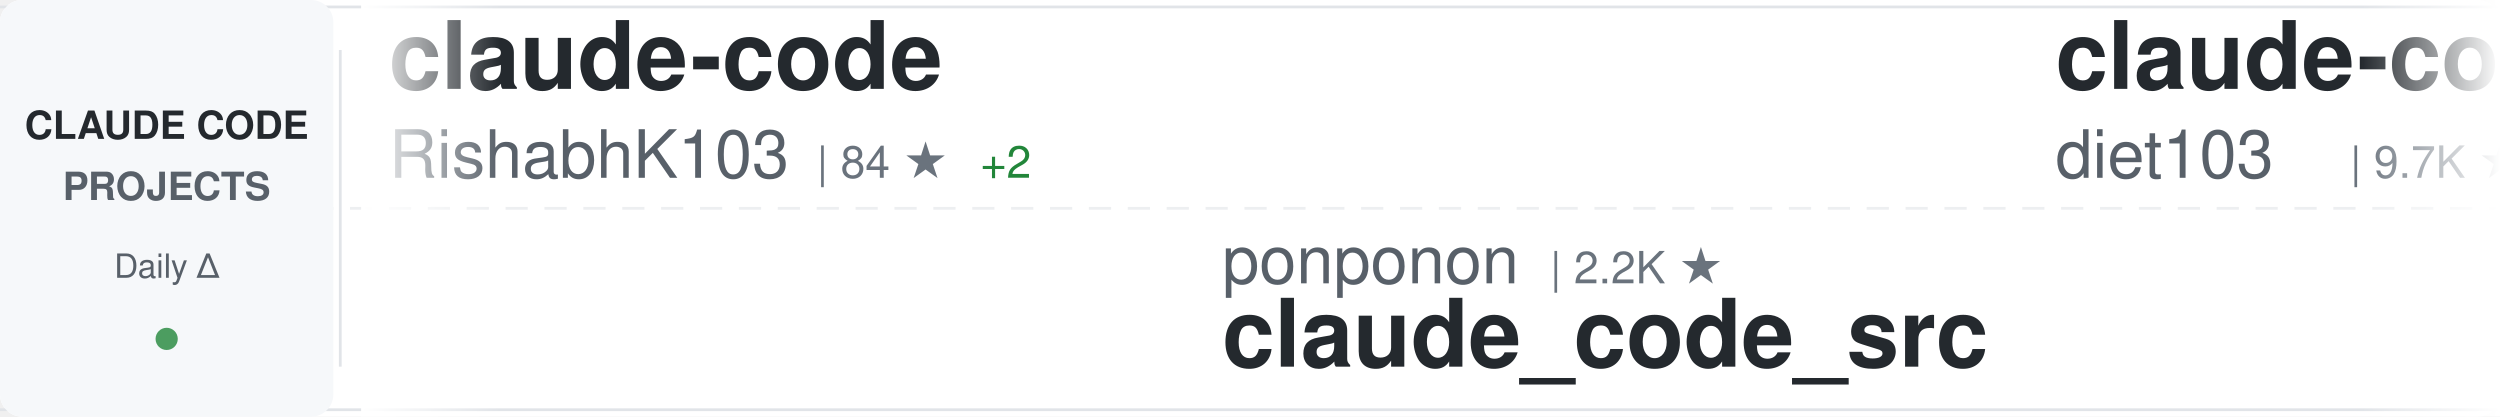
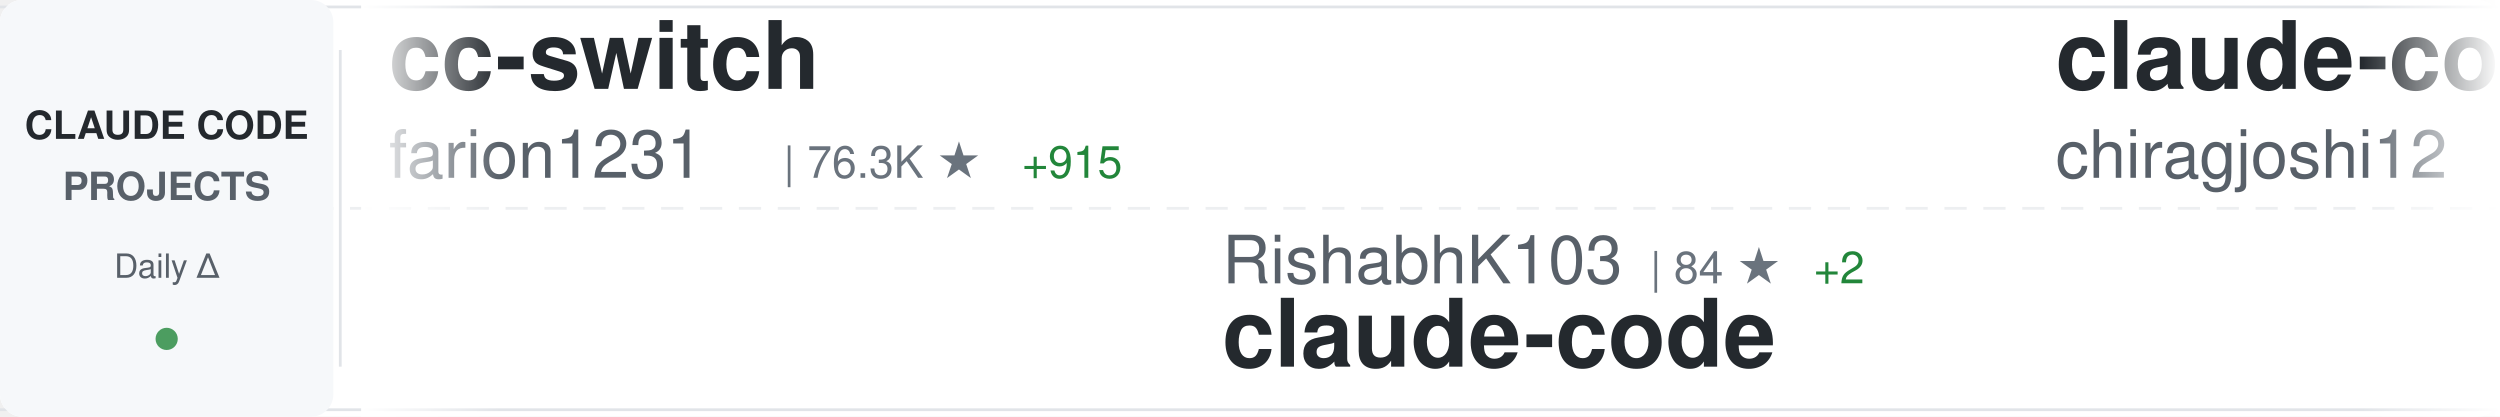
<svg xmlns="http://www.w3.org/2000/svg" width="900" height="150">
  <defs>
    <linearGradient id="awesomeLeftFade" x1="0%" y1="0%" x2="100%" y2="0%">
      <stop offset="0%" style="stop-color:#ffffff;stop-opacity:1" />
      <stop offset="100%" style="stop-color:#ffffff;stop-opacity:0" />
    </linearGradient>
    <linearGradient id="awesomeRightFade" x1="0%" y1="0%" x2="100%" y2="0%">
      <stop offset="0%" style="stop-color:#ffffff;stop-opacity:0" />
      <stop offset="100%" style="stop-color:#ffffff;stop-opacity:1" />
    </linearGradient>
  </defs>
  <rect width="900" height="150" fill="#ffffff" rx="8" />
  <rect x="0" y="2" width="900" height="1" fill="#e1e4e8" />
  <rect x="0" y="147" width="900" height="1" fill="#e1e4e8" />
  <line x1="0" y1="75" x2="900" y2="75" stroke="#e1e4e8" stroke-width="1" stroke-dasharray="8 6" opacity="0.6" />
  <rect x="0" y="0" width="120" height="150" fill="#f6f8fa" rx="8" />
  <text x="60" y="50" font-family="-apple-system, BlinkMacSystemFont, 'Segoe UI', Helvetica, Arial, sans-serif" font-size="14" font-weight="600" fill="#24292e" text-anchor="middle">CLAUDE CODE</text>
  <text x="60" y="72" font-family="-apple-system, BlinkMacSystemFont, 'Segoe UI', Helvetica, Arial, sans-serif" font-size="14" font-weight="600" fill="#586069" text-anchor="middle">PROJECTS</text>
  <text x="60" y="100" font-family="-apple-system, BlinkMacSystemFont, 'Segoe UI', Helvetica, Arial, sans-serif" font-size="12" font-weight="500" fill="#586069" text-anchor="middle">Daily Δ</text>
  <circle cx="60" cy="122" r="4" fill="#22863a" opacity="0.8" />
  <rect x="122" y="18" width="1" height="114" fill="#e1e4e8" />
  <clipPath id="awesomeTickerClip">
    <rect x="130" y="0" width="770" height="150" />
  </clipPath>
  <g clip-path="url(#awesomeTickerClip)">
    <g id="awesomeTickerItems">
      <animateTransform attributeName="transform" attributeType="XML" type="translate" from="0 0" to="-3000 0" dur="54s" repeatCount="indefinite" />
      <g transform="translate(0, 0)">
-         <text x="140" y="32" font-family="-apple-system, BlinkMacSystemFont, 'Segoe UI', Helvetica, Arial, sans-serif" font-size="34" font-weight="600" fill="#24292e">claude-code</text>
-         <text x="140" y="64" font-family="-apple-system, BlinkMacSystemFont, 'Segoe UI', Helvetica, Arial, sans-serif" font-size="24" font-weight="400" fill="#586069">RishabhK103</text>
-         <text x="294" y="64" font-family="-apple-system, BlinkMacSystemFont, 'Segoe UI', Helvetica, Arial, sans-serif" font-size="16" font-weight="500" fill="#6a737d">| 84 ★</text>
-         <text x="353" y="64" font-family="-apple-system, BlinkMacSystemFont, 'Segoe UI', Helvetica, Arial, sans-serif" font-size="16" font-weight="500" fill="#22863a"> +2</text>
+         <text x="140" y="32" font-family="-apple-system, BlinkMacSystemFont, 'Segoe UI', Helvetica, Arial, sans-serif" font-size="34" font-weight="600" fill="#24292e">cc-switch</text>
+         <text x="140" y="64" font-family="-apple-system, BlinkMacSystemFont, 'Segoe UI', Helvetica, Arial, sans-serif" font-size="24" font-weight="400" fill="#586069">farion1231</text>
+         <text x="282" y="64" font-family="-apple-system, BlinkMacSystemFont, 'Segoe UI', Helvetica, Arial, sans-serif" font-size="16" font-weight="500" fill="#6a737d">| 76.3K ★</text>
+         <text x="368" y="64" font-family="-apple-system, BlinkMacSystemFont, 'Segoe UI', Helvetica, Arial, sans-serif" font-size="16" font-weight="500" fill="#22863a"> +915</text>
      </g>
      <g transform="translate(300, 0)">
-         <text x="140" y="102" font-family="-apple-system, BlinkMacSystemFont, 'Segoe UI', Helvetica, Arial, sans-serif" font-size="24" font-weight="400" fill="#586069">ponponon</text>
-         <text x="258" y="102" font-family="-apple-system, BlinkMacSystemFont, 'Segoe UI', Helvetica, Arial, sans-serif" font-size="16" font-weight="500" fill="#6a737d">| 2.2K ★</text>
-         <text x="140" y="132" font-family="-apple-system, BlinkMacSystemFont, 'Segoe UI', Helvetica, Arial, sans-serif" font-size="34" font-weight="600" fill="#24292e">claude_code_src</text>
+         <text x="140" y="102" font-family="-apple-system, BlinkMacSystemFont, 'Segoe UI', Helvetica, Arial, sans-serif" font-size="24" font-weight="400" fill="#586069">RishabhK103</text>
+         <text x="294" y="102" font-family="-apple-system, BlinkMacSystemFont, 'Segoe UI', Helvetica, Arial, sans-serif" font-size="16" font-weight="500" fill="#6a737d">| 84 ★</text>
+         <text x="353" y="102" font-family="-apple-system, BlinkMacSystemFont, 'Segoe UI', Helvetica, Arial, sans-serif" font-size="16" font-weight="500" fill="#22863a"> +2</text>
+         <text x="140" y="132" font-family="-apple-system, BlinkMacSystemFont, 'Segoe UI', Helvetica, Arial, sans-serif" font-size="34" font-weight="600" fill="#24292e">claude-code</text>
      </g>
      <g transform="translate(600, 0)">
-         <text x="140" y="32" font-family="-apple-system, BlinkMacSystemFont, 'Segoe UI', Helvetica, Arial, sans-serif" font-size="34" font-weight="600" fill="#24292e">claude-code-infrastructu...</text>
-         <text x="140" y="64" font-family="-apple-system, BlinkMacSystemFont, 'Segoe UI', Helvetica, Arial, sans-serif" font-size="24" font-weight="400" fill="#586069">diet103</text>
-         <text x="246" y="64" font-family="-apple-system, BlinkMacSystemFont, 'Segoe UI', Helvetica, Arial, sans-serif" font-size="16" font-weight="500" fill="#6a737d">| 9.7K ★</text>
-         <text x="323" y="64" font-family="-apple-system, BlinkMacSystemFont, 'Segoe UI', Helvetica, Arial, sans-serif" font-size="16" font-weight="500" fill="#22863a"> +3</text>
+         <text x="140" y="32" font-family="-apple-system, BlinkMacSystemFont, 'Segoe UI', Helvetica, Arial, sans-serif" font-size="34" font-weight="600" fill="#24292e">claude-code</text>
+         <text x="140" y="64" font-family="-apple-system, BlinkMacSystemFont, 'Segoe UI', Helvetica, Arial, sans-serif" font-size="24" font-weight="400" fill="#586069">chiragjoshi12</text>
+         <text x="318" y="64" font-family="-apple-system, BlinkMacSystemFont, 'Segoe UI', Helvetica, Arial, sans-serif" font-size="16" font-weight="500" fill="#6a737d">| 203 ★</text>
      </g>
      <g transform="translate(900, 0)">
-         <text x="140" y="102" font-family="-apple-system, BlinkMacSystemFont, 'Segoe UI', Helvetica, Arial, sans-serif" font-size="24" font-weight="400" fill="#586069">alirezarezvani</text>
-         <text x="330" y="102" font-family="-apple-system, BlinkMacSystemFont, 'Segoe UI', Helvetica, Arial, sans-serif" font-size="16" font-weight="500" fill="#6a737d">| 15.6K ★</text>
-         <text x="416" y="102" font-family="-apple-system, BlinkMacSystemFont, 'Segoe UI', Helvetica, Arial, sans-serif" font-size="16" font-weight="500" fill="#22863a"> +150</text>
-         <text x="140" y="132" font-family="-apple-system, BlinkMacSystemFont, 'Segoe UI', Helvetica, Arial, sans-serif" font-size="34" font-weight="600" fill="#24292e">claude-skills</text>
+         <text x="140" y="102" font-family="-apple-system, BlinkMacSystemFont, 'Segoe UI', Helvetica, Arial, sans-serif" font-size="24" font-weight="400" fill="#586069">sickn33</text>
+         <text x="246" y="102" font-family="-apple-system, BlinkMacSystemFont, 'Segoe UI', Helvetica, Arial, sans-serif" font-size="16" font-weight="500" fill="#6a737d">| 38.1K ★</text>
+         <text x="332" y="102" font-family="-apple-system, BlinkMacSystemFont, 'Segoe UI', Helvetica, Arial, sans-serif" font-size="16" font-weight="500" fill="#22863a"> +136</text>
+         <text x="140" y="132" font-family="-apple-system, BlinkMacSystemFont, 'Segoe UI', Helvetica, Arial, sans-serif" font-size="34" font-weight="600" fill="#24292e">antigravity-awesome-skil...</text>
      </g>
      <g transform="translate(1200, 0)">
-         <text x="140" y="32" font-family="-apple-system, BlinkMacSystemFont, 'Segoe UI', Helvetica, Arial, sans-serif" font-size="34" font-weight="600" fill="#24292e">claude-code</text>
-         <text x="140" y="64" font-family="-apple-system, BlinkMacSystemFont, 'Segoe UI', Helvetica, Arial, sans-serif" font-size="24" font-weight="400" fill="#586069">claude-code-best</text>
-         <text x="354" y="64" font-family="-apple-system, BlinkMacSystemFont, 'Segoe UI', Helvetica, Arial, sans-serif" font-size="16" font-weight="500" fill="#6a737d">| 18.5K ★</text>
-         <text x="440" y="64" font-family="-apple-system, BlinkMacSystemFont, 'Segoe UI', Helvetica, Arial, sans-serif" font-size="16" font-weight="500" fill="#22863a"> +78</text>
+         <text x="140" y="32" font-family="-apple-system, BlinkMacSystemFont, 'Segoe UI', Helvetica, Arial, sans-serif" font-size="34" font-weight="600" fill="#24292e">collection-claude-code-s...</text>
+         <text x="140" y="64" font-family="-apple-system, BlinkMacSystemFont, 'Segoe UI', Helvetica, Arial, sans-serif" font-size="24" font-weight="400" fill="#586069">chauncygu</text>
+         <text x="270" y="64" font-family="-apple-system, BlinkMacSystemFont, 'Segoe UI', Helvetica, Arial, sans-serif" font-size="16" font-weight="500" fill="#6a737d">| 2.5K ★</text>
+         <text x="347" y="64" font-family="-apple-system, BlinkMacSystemFont, 'Segoe UI', Helvetica, Arial, sans-serif" font-size="16" font-weight="500" fill="#22863a"> +3</text>
      </g>
      <g transform="translate(1500, 0)">
-         <text x="140" y="102" font-family="-apple-system, BlinkMacSystemFont, 'Segoe UI', Helvetica, Arial, sans-serif" font-size="24" font-weight="400" fill="#586069">mehmoodosman</text>
-         <text x="306" y="102" font-family="-apple-system, BlinkMacSystemFont, 'Segoe UI', Helvetica, Arial, sans-serif" font-size="16" font-weight="500" fill="#6a737d">| 169 ★</text>
+         <text x="140" y="102" font-family="-apple-system, BlinkMacSystemFont, 'Segoe UI', Helvetica, Arial, sans-serif" font-size="24" font-weight="400" fill="#586069">rohitg00</text>
+         <text x="258" y="102" font-family="-apple-system, BlinkMacSystemFont, 'Segoe UI', Helvetica, Arial, sans-serif" font-size="16" font-weight="500" fill="#6a737d">| 1.7K ★</text>
+         <text x="335" y="102" font-family="-apple-system, BlinkMacSystemFont, 'Segoe UI', Helvetica, Arial, sans-serif" font-size="16" font-weight="500" fill="#22863a"> +12</text>
+         <text x="140" y="132" font-family="-apple-system, BlinkMacSystemFont, 'Segoe UI', Helvetica, Arial, sans-serif" font-size="34" font-weight="600" fill="#24292e">awesome-claude-code-tool...</text>
+       </g>
+       <g transform="translate(1800, 0)">
+         <text x="140" y="32" font-family="-apple-system, BlinkMacSystemFont, 'Segoe UI', Helvetica, Arial, sans-serif" font-size="34" font-weight="600" fill="#24292e">skills</text>
+         <text x="140" y="64" font-family="-apple-system, BlinkMacSystemFont, 'Segoe UI', Helvetica, Arial, sans-serif" font-size="24" font-weight="400" fill="#586069">anthropics</text>
+         <text x="282" y="64" font-family="-apple-system, BlinkMacSystemFont, 'Segoe UI', Helvetica, Arial, sans-serif" font-size="16" font-weight="500" fill="#6a737d">| 138.1K ★</text>
+         <text x="377" y="64" font-family="-apple-system, BlinkMacSystemFont, 'Segoe UI', Helvetica, Arial, sans-serif" font-size="16" font-weight="500" fill="#22863a"> +596</text>
+       </g>
+       <g transform="translate(2100, 0)">
+         <text x="140" y="102" font-family="-apple-system, BlinkMacSystemFont, 'Segoe UI', Helvetica, Arial, sans-serif" font-size="24" font-weight="400" fill="#586069">JrCx7scC</text>
+         <text x="258" y="102" font-family="-apple-system, BlinkMacSystemFont, 'Segoe UI', Helvetica, Arial, sans-serif" font-size="16" font-weight="500" fill="#6a737d">| 368 ★</text>
+         <text x="140" y="132" font-family="-apple-system, BlinkMacSystemFont, 'Segoe UI', Helvetica, Arial, sans-serif" font-size="34" font-weight="600" fill="#24292e">claude-code-source</text>
+       </g>
+       <g transform="translate(2400, 0)">
+         <text x="140" y="32" font-family="-apple-system, BlinkMacSystemFont, 'Segoe UI', Helvetica, Arial, sans-serif" font-size="34" font-weight="600" fill="#24292e">claude-code-base-action</text>
+         <text x="140" y="64" font-family="-apple-system, BlinkMacSystemFont, 'Segoe UI', Helvetica, Arial, sans-serif" font-size="24" font-weight="400" fill="#586069">anthropics</text>
+         <text x="282" y="64" font-family="-apple-system, BlinkMacSystemFont, 'Segoe UI', Helvetica, Arial, sans-serif" font-size="16" font-weight="500" fill="#6a737d">| 842 ★</text>
+         <text x="350" y="64" font-family="-apple-system, BlinkMacSystemFont, 'Segoe UI', Helvetica, Arial, sans-serif" font-size="16" font-weight="500" fill="#22863a"> +2</text>
+       </g>
+       <g transform="translate(2700, 0)">
+         <text x="140" y="102" font-family="-apple-system, BlinkMacSystemFont, 'Segoe UI', Helvetica, Arial, sans-serif" font-size="24" font-weight="400" fill="#586069">Pimzino</text>
+         <text x="246" y="102" font-family="-apple-system, BlinkMacSystemFont, 'Segoe UI', Helvetica, Arial, sans-serif" font-size="16" font-weight="500" fill="#6a737d">| 3.7K ★</text>
+         <text x="140" y="132" font-family="-apple-system, BlinkMacSystemFont, 'Segoe UI', Helvetica, Arial, sans-serif" font-size="34" font-weight="600" fill="#24292e">claude-code-spec-workflo...</text>
+       </g>
+       <g transform="translate(3000, 0)">
+         <text x="140" y="32" font-family="-apple-system, BlinkMacSystemFont, 'Segoe UI', Helvetica, Arial, sans-serif" font-size="34" font-weight="600" fill="#24292e">cc-switch</text>
+         <text x="140" y="64" font-family="-apple-system, BlinkMacSystemFont, 'Segoe UI', Helvetica, Arial, sans-serif" font-size="24" font-weight="400" fill="#586069">farion1231</text>
+         <text x="282" y="64" font-family="-apple-system, BlinkMacSystemFont, 'Segoe UI', Helvetica, Arial, sans-serif" font-size="16" font-weight="500" fill="#6a737d">| 76.3K ★</text>
+         <text x="368" y="64" font-family="-apple-system, BlinkMacSystemFont, 'Segoe UI', Helvetica, Arial, sans-serif" font-size="16" font-weight="500" fill="#22863a"> +915</text>
+       </g>
+       <g transform="translate(3300, 0)">
+         <text x="140" y="102" font-family="-apple-system, BlinkMacSystemFont, 'Segoe UI', Helvetica, Arial, sans-serif" font-size="24" font-weight="400" fill="#586069">RishabhK103</text>
+         <text x="294" y="102" font-family="-apple-system, BlinkMacSystemFont, 'Segoe UI', Helvetica, Arial, sans-serif" font-size="16" font-weight="500" fill="#6a737d">| 84 ★</text>
+         <text x="353" y="102" font-family="-apple-system, BlinkMacSystemFont, 'Segoe UI', Helvetica, Arial, sans-serif" font-size="16" font-weight="500" fill="#22863a"> +2</text>
        <text x="140" y="132" font-family="-apple-system, BlinkMacSystemFont, 'Segoe UI', Helvetica, Arial, sans-serif" font-size="34" font-weight="600" fill="#24292e">claude-code</text>
      </g>
-       <g transform="translate(1800, 0)">
-         <text x="140" y="32" font-family="-apple-system, BlinkMacSystemFont, 'Segoe UI', Helvetica, Arial, sans-serif" font-size="34" font-weight="600" fill="#24292e">claude-code-hub</text>
-         <text x="140" y="64" font-family="-apple-system, BlinkMacSystemFont, 'Segoe UI', Helvetica, Arial, sans-serif" font-size="24" font-weight="400" fill="#586069">ding113</text>
-         <text x="246" y="64" font-family="-apple-system, BlinkMacSystemFont, 'Segoe UI', Helvetica, Arial, sans-serif" font-size="16" font-weight="500" fill="#6a737d">| 2.9K ★</text>
-         <text x="323" y="64" font-family="-apple-system, BlinkMacSystemFont, 'Segoe UI', Helvetica, Arial, sans-serif" font-size="16" font-weight="500" fill="#22863a"> +6</text>
-       </g>
-       <g transform="translate(2100, 0)">
-         <text x="140" y="102" font-family="-apple-system, BlinkMacSystemFont, 'Segoe UI', Helvetica, Arial, sans-serif" font-size="24" font-weight="400" fill="#586069">Piebald-AI</text>
-         <text x="282" y="102" font-family="-apple-system, BlinkMacSystemFont, 'Segoe UI', Helvetica, Arial, sans-serif" font-size="16" font-weight="500" fill="#6a737d">| 10.3K ★</text>
-         <text x="368" y="102" font-family="-apple-system, BlinkMacSystemFont, 'Segoe UI', Helvetica, Arial, sans-serif" font-size="16" font-weight="500" fill="#22863a"> +27</text>
-         <text x="140" y="132" font-family="-apple-system, BlinkMacSystemFont, 'Segoe UI', Helvetica, Arial, sans-serif" font-size="34" font-weight="600" fill="#24292e">claude-code-system-promp...</text>
-       </g>
-       <g transform="translate(2400, 0)">
-         <text x="140" y="32" font-family="-apple-system, BlinkMacSystemFont, 'Segoe UI', Helvetica, Arial, sans-serif" font-size="34" font-weight="600" fill="#24292e">CLIProxyAPI</text>
-         <text x="140" y="64" font-family="-apple-system, BlinkMacSystemFont, 'Segoe UI', Helvetica, Arial, sans-serif" font-size="24" font-weight="400" fill="#586069">router-for-me</text>
-         <text x="318" y="64" font-family="-apple-system, BlinkMacSystemFont, 'Segoe UI', Helvetica, Arial, sans-serif" font-size="16" font-weight="500" fill="#6a737d">| 33.7K ★</text>
-         <text x="404" y="64" font-family="-apple-system, BlinkMacSystemFont, 'Segoe UI', Helvetica, Arial, sans-serif" font-size="16" font-weight="500" fill="#22863a"> +263</text>
-       </g>
-       <g transform="translate(2700, 0)">
-         <text x="140" y="102" font-family="-apple-system, BlinkMacSystemFont, 'Segoe UI', Helvetica, Arial, sans-serif" font-size="24" font-weight="400" fill="#586069">farion1231</text>
-         <text x="282" y="102" font-family="-apple-system, BlinkMacSystemFont, 'Segoe UI', Helvetica, Arial, sans-serif" font-size="16" font-weight="500" fill="#6a737d">| 76.1K ★</text>
-         <text x="368" y="102" font-family="-apple-system, BlinkMacSystemFont, 'Segoe UI', Helvetica, Arial, sans-serif" font-size="16" font-weight="500" fill="#22863a"> +983</text>
-         <text x="140" y="132" font-family="-apple-system, BlinkMacSystemFont, 'Segoe UI', Helvetica, Arial, sans-serif" font-size="34" font-weight="600" fill="#24292e">cc-switch</text>
-       </g>
-       <g transform="translate(3000, 0)">
+       <g transform="translate(3600, 0)">
        <text x="140" y="32" font-family="-apple-system, BlinkMacSystemFont, 'Segoe UI', Helvetica, Arial, sans-serif" font-size="34" font-weight="600" fill="#24292e">claude-code</text>
-         <text x="140" y="64" font-family="-apple-system, BlinkMacSystemFont, 'Segoe UI', Helvetica, Arial, sans-serif" font-size="24" font-weight="400" fill="#586069">RishabhK103</text>
-         <text x="294" y="64" font-family="-apple-system, BlinkMacSystemFont, 'Segoe UI', Helvetica, Arial, sans-serif" font-size="16" font-weight="500" fill="#6a737d">| 84 ★</text>
-         <text x="353" y="64" font-family="-apple-system, BlinkMacSystemFont, 'Segoe UI', Helvetica, Arial, sans-serif" font-size="16" font-weight="500" fill="#22863a"> +2</text>
-       </g>
-       <g transform="translate(3300, 0)">
-         <text x="140" y="102" font-family="-apple-system, BlinkMacSystemFont, 'Segoe UI', Helvetica, Arial, sans-serif" font-size="24" font-weight="400" fill="#586069">ponponon</text>
-         <text x="258" y="102" font-family="-apple-system, BlinkMacSystemFont, 'Segoe UI', Helvetica, Arial, sans-serif" font-size="16" font-weight="500" fill="#6a737d">| 2.2K ★</text>
-         <text x="140" y="132" font-family="-apple-system, BlinkMacSystemFont, 'Segoe UI', Helvetica, Arial, sans-serif" font-size="34" font-weight="600" fill="#24292e">claude_code_src</text>
-       </g>
-       <g transform="translate(3600, 0)">
-         <text x="140" y="32" font-family="-apple-system, BlinkMacSystemFont, 'Segoe UI', Helvetica, Arial, sans-serif" font-size="34" font-weight="600" fill="#24292e">claude-code-infrastructu...</text>
-         <text x="140" y="64" font-family="-apple-system, BlinkMacSystemFont, 'Segoe UI', Helvetica, Arial, sans-serif" font-size="24" font-weight="400" fill="#586069">diet103</text>
-         <text x="246" y="64" font-family="-apple-system, BlinkMacSystemFont, 'Segoe UI', Helvetica, Arial, sans-serif" font-size="16" font-weight="500" fill="#6a737d">| 9.7K ★</text>
-         <text x="323" y="64" font-family="-apple-system, BlinkMacSystemFont, 'Segoe UI', Helvetica, Arial, sans-serif" font-size="16" font-weight="500" fill="#22863a"> +3</text>
+         <text x="140" y="64" font-family="-apple-system, BlinkMacSystemFont, 'Segoe UI', Helvetica, Arial, sans-serif" font-size="24" font-weight="400" fill="#586069">chiragjoshi12</text>
+         <text x="318" y="64" font-family="-apple-system, BlinkMacSystemFont, 'Segoe UI', Helvetica, Arial, sans-serif" font-size="16" font-weight="500" fill="#6a737d">| 203 ★</text>
      </g>
      <g transform="translate(3900, 0)">
-         <text x="140" y="102" font-family="-apple-system, BlinkMacSystemFont, 'Segoe UI', Helvetica, Arial, sans-serif" font-size="24" font-weight="400" fill="#586069">alirezarezvani</text>
-         <text x="330" y="102" font-family="-apple-system, BlinkMacSystemFont, 'Segoe UI', Helvetica, Arial, sans-serif" font-size="16" font-weight="500" fill="#6a737d">| 15.6K ★</text>
-         <text x="416" y="102" font-family="-apple-system, BlinkMacSystemFont, 'Segoe UI', Helvetica, Arial, sans-serif" font-size="16" font-weight="500" fill="#22863a"> +150</text>
-         <text x="140" y="132" font-family="-apple-system, BlinkMacSystemFont, 'Segoe UI', Helvetica, Arial, sans-serif" font-size="34" font-weight="600" fill="#24292e">claude-skills</text>
+         <text x="140" y="102" font-family="-apple-system, BlinkMacSystemFont, 'Segoe UI', Helvetica, Arial, sans-serif" font-size="24" font-weight="400" fill="#586069">sickn33</text>
+         <text x="246" y="102" font-family="-apple-system, BlinkMacSystemFont, 'Segoe UI', Helvetica, Arial, sans-serif" font-size="16" font-weight="500" fill="#6a737d">| 38.1K ★</text>
+         <text x="332" y="102" font-family="-apple-system, BlinkMacSystemFont, 'Segoe UI', Helvetica, Arial, sans-serif" font-size="16" font-weight="500" fill="#22863a"> +136</text>
+         <text x="140" y="132" font-family="-apple-system, BlinkMacSystemFont, 'Segoe UI', Helvetica, Arial, sans-serif" font-size="34" font-weight="600" fill="#24292e">antigravity-awesome-skil...</text>
      </g>
    </g>
  </g>
  <rect x="130" y="0" width="50" height="150" fill="url(#awesomeLeftFade)" />
  <rect x="850" y="0" width="50" height="150" fill="url(#awesomeRightFade)" />
</svg>
